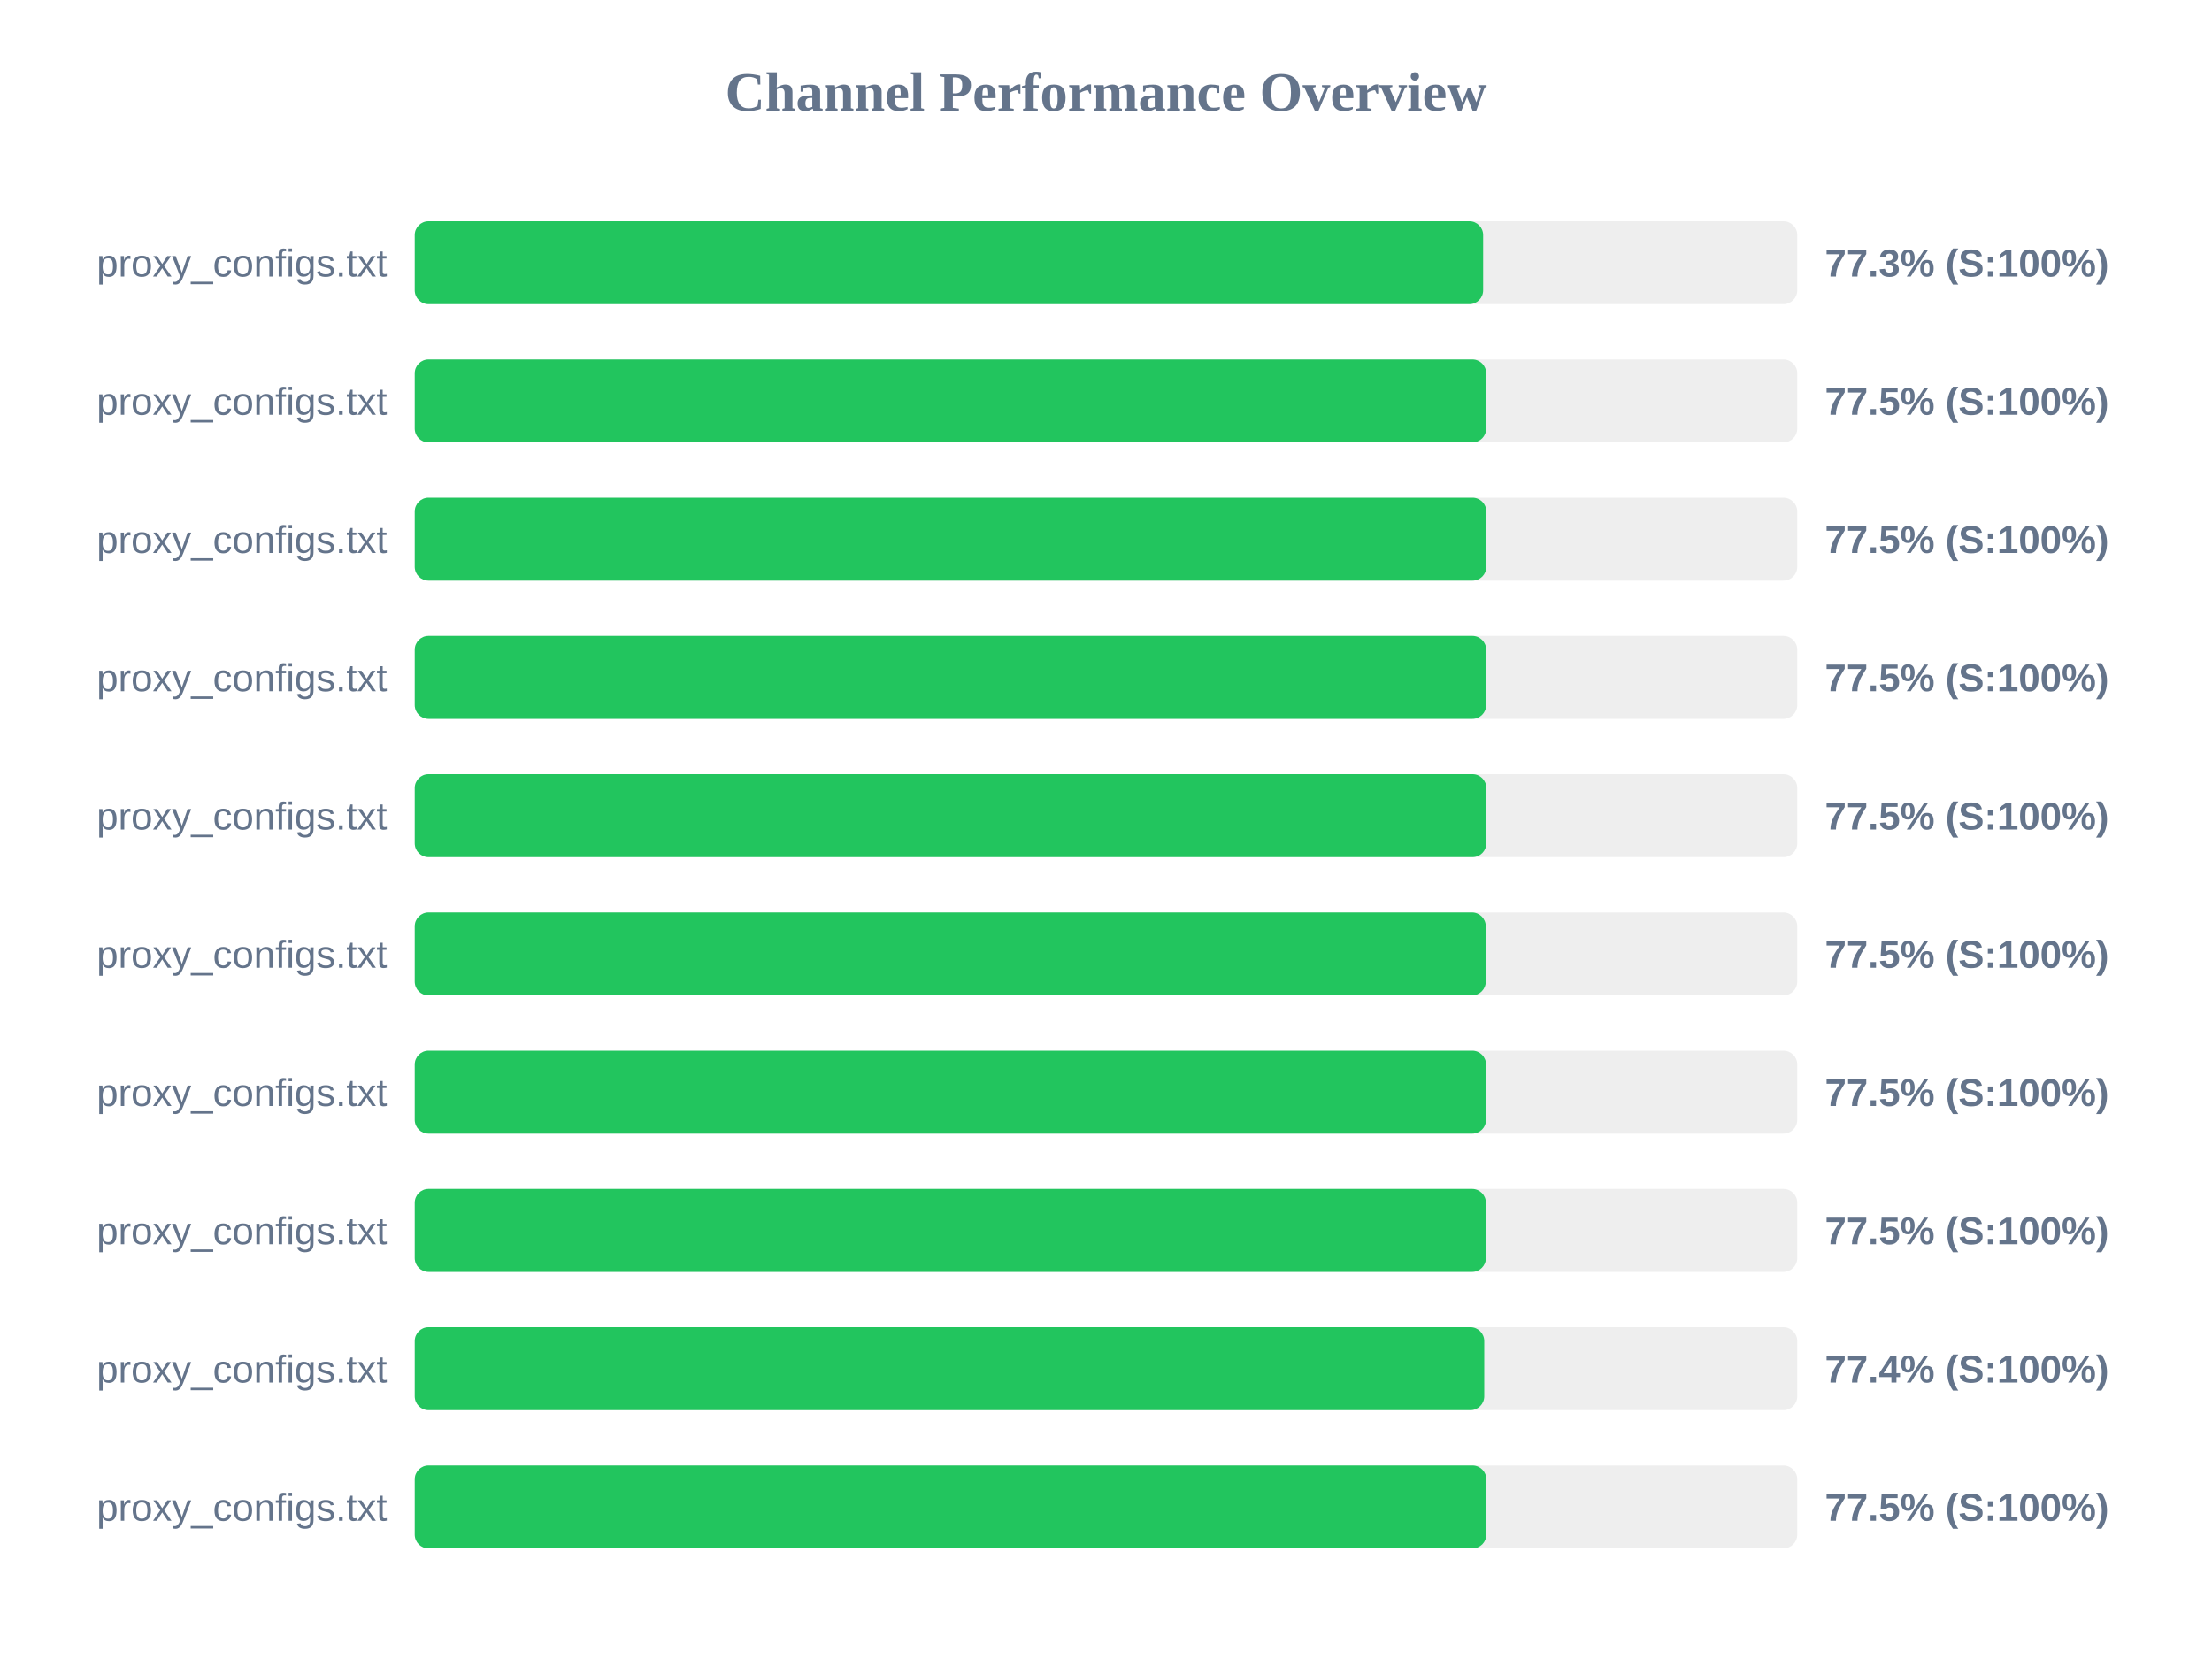
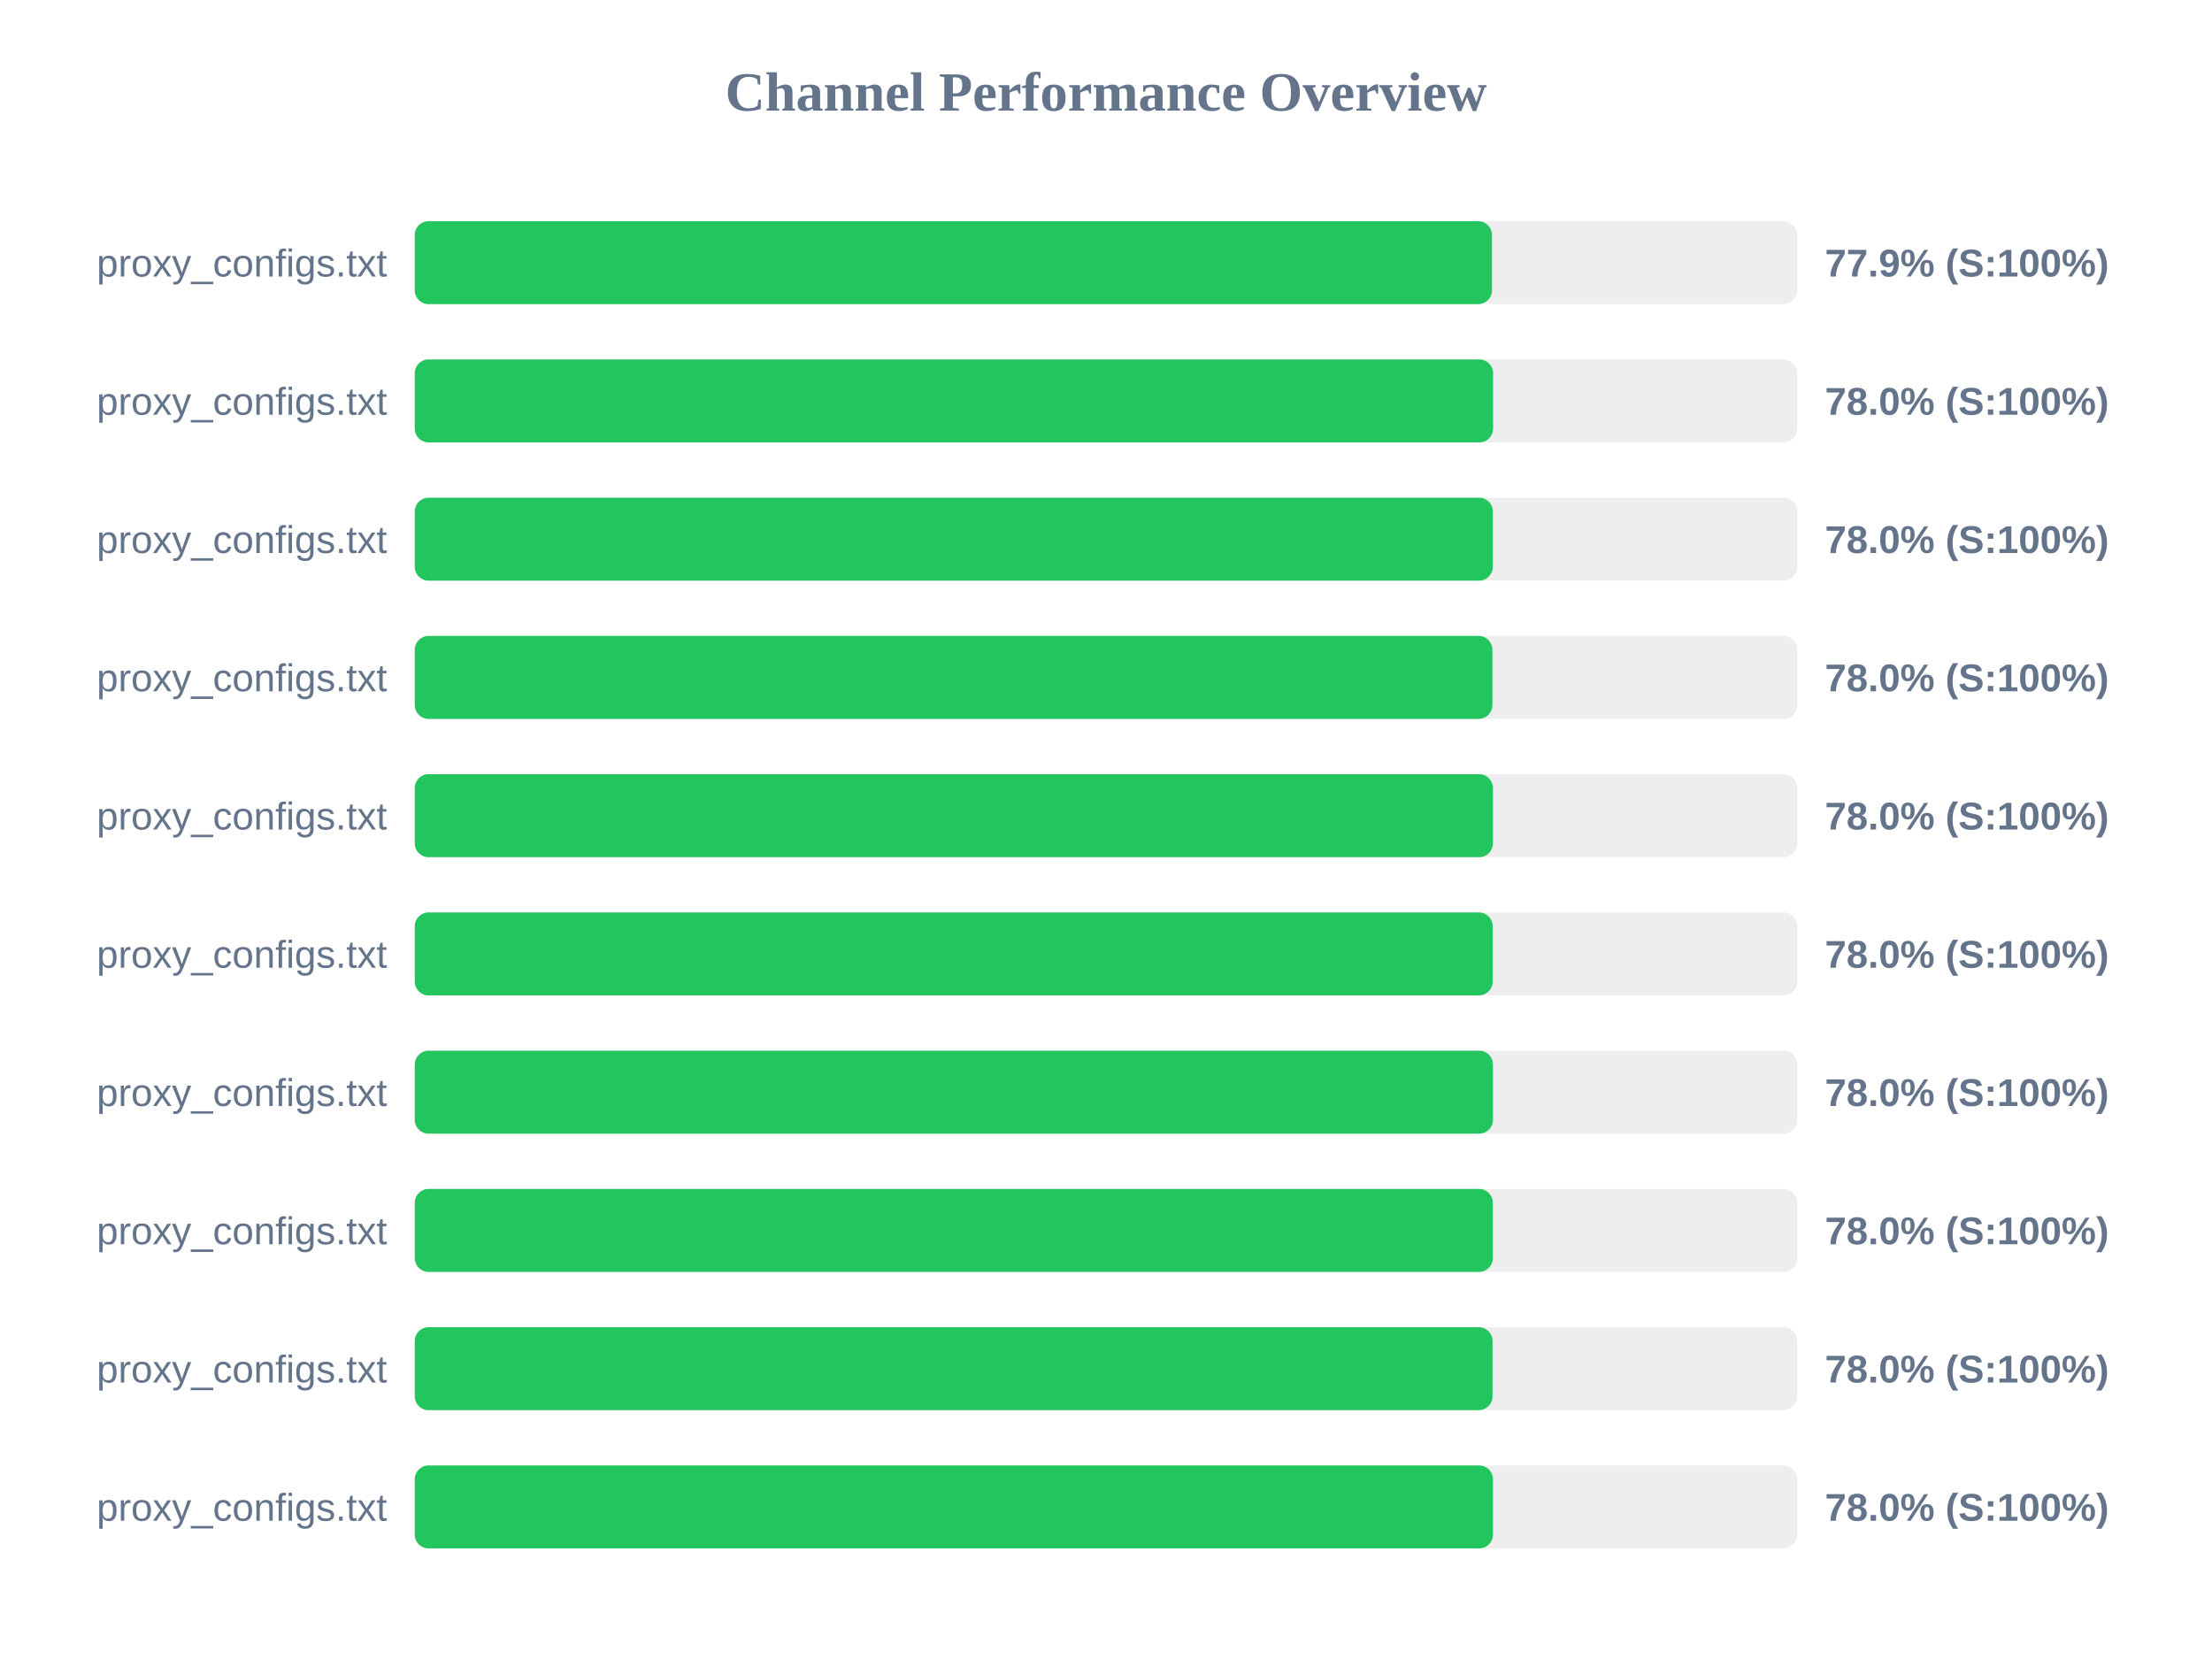
<svg xmlns="http://www.w3.org/2000/svg" width="800" height="600" version="1.1">
  <style>
        .row { font: 14px Arial; fill: #64748b; }
        .score { font: bold 14px Arial; fill: #64748b; }
    </style>
  <text x="400" y="40" text-anchor="middle" font-size="20px" font-weight="bold" fill="#64748b">Channel Performance Overview</text>
  <rect x="150" y="80" width="500" height="30" fill="#eee" rx="5" />
-   <rect x="150" y="80" width="386.4" height="30" fill="#22c55e" rx="5" />
+   <rect x="150" y="80" width="389.6" height="30" fill="#22c55e" rx="5" />
  <text x="140" y="100" text-anchor="end" class="row">proxy_configs.txt</text>
-   <text x="660" y="100" text-anchor="start" class="score">77.3% (S:100%)</text>
+   <text x="660" y="100" text-anchor="start" class="score">77.9% (S:100%)</text>
  <rect x="150" y="130" width="500" height="30" fill="#eee" rx="5" />
-   <rect x="150" y="130" width="387.5" height="30" fill="#22c55e" rx="5" />
+   <rect x="150" y="130" width="390.0" height="30" fill="#22c55e" rx="5" />
  <text x="140" y="150" text-anchor="end" class="row">proxy_configs.txt</text>
-   <text x="660" y="150" text-anchor="start" class="score">77.5% (S:100%)</text>
+   <text x="660" y="150" text-anchor="start" class="score">78.0% (S:100%)</text>
  <rect x="150" y="180" width="500" height="30" fill="#eee" rx="5" />
-   <rect x="150" y="180" width="387.55" height="30" fill="#22c55e" rx="5" />
+   <rect x="150" y="180" width="389.9" height="30" fill="#22c55e" rx="5" />
  <text x="140" y="200" text-anchor="end" class="row">proxy_configs.txt</text>
-   <text x="660" y="200" text-anchor="start" class="score">77.5% (S:100%)</text>
+   <text x="660" y="200" text-anchor="start" class="score">78.0% (S:100%)</text>
  <rect x="150" y="230" width="500" height="30" fill="#eee" rx="5" />
-   <rect x="150" y="230" width="387.5" height="30" fill="#22c55e" rx="5" />
+   <rect x="150" y="230" width="389.75" height="30" fill="#22c55e" rx="5" />
  <text x="140" y="250" text-anchor="end" class="row">proxy_configs.txt</text>
-   <text x="660" y="250" text-anchor="start" class="score">77.5% (S:100%)</text>
+   <text x="660" y="250" text-anchor="start" class="score">78.0% (S:100%)</text>
  <rect x="150" y="280" width="500" height="30" fill="#eee" rx="5" />
-   <rect x="150" y="280" width="387.55" height="30" fill="#22c55e" rx="5" />
+   <rect x="150" y="280" width="389.95" height="30" fill="#22c55e" rx="5" />
  <text x="140" y="300" text-anchor="end" class="row">proxy_configs.txt</text>
-   <text x="660" y="300" text-anchor="start" class="score">77.5% (S:100%)</text>
+   <text x="660" y="300" text-anchor="start" class="score">78.0% (S:100%)</text>
  <rect x="150" y="330" width="500" height="30" fill="#eee" rx="5" />
-   <rect x="150" y="330" width="387.35" height="30" fill="#22c55e" rx="5" />
+   <rect x="150" y="330" width="389.85" height="30" fill="#22c55e" rx="5" />
  <text x="140" y="350" text-anchor="end" class="row">proxy_configs.txt</text>
-   <text x="660" y="350" text-anchor="start" class="score">77.5% (S:100%)</text>
+   <text x="660" y="350" text-anchor="start" class="score">78.0% (S:100%)</text>
  <rect x="150" y="380" width="500" height="30" fill="#eee" rx="5" />
-   <rect x="150" y="380" width="387.45" height="30" fill="#22c55e" rx="5" />
+   <rect x="150" y="380" width="389.95" height="30" fill="#22c55e" rx="5" />
  <text x="140" y="400" text-anchor="end" class="row">proxy_configs.txt</text>
-   <text x="660" y="400" text-anchor="start" class="score">77.5% (S:100%)</text>
+   <text x="660" y="400" text-anchor="start" class="score">78.0% (S:100%)</text>
  <rect x="150" y="430" width="500" height="30" fill="#eee" rx="5" />
-   <rect x="150" y="430" width="387.4" height="30" fill="#22c55e" rx="5" />
+   <rect x="150" y="430" width="389.9" height="30" fill="#22c55e" rx="5" />
  <text x="140" y="450" text-anchor="end" class="row">proxy_configs.txt</text>
-   <text x="660" y="450" text-anchor="start" class="score">77.5% (S:100%)</text>
+   <text x="660" y="450" text-anchor="start" class="score">78.0% (S:100%)</text>
  <rect x="150" y="480" width="500" height="30" fill="#eee" rx="5" />
-   <rect x="150" y="480" width="386.8" height="30" fill="#22c55e" rx="5" />
+   <rect x="150" y="480" width="389.8" height="30" fill="#22c55e" rx="5" />
  <text x="140" y="500" text-anchor="end" class="row">proxy_configs.txt</text>
-   <text x="660" y="500" text-anchor="start" class="score">77.4% (S:100%)</text>
+   <text x="660" y="500" text-anchor="start" class="score">78.0% (S:100%)</text>
  <rect x="150" y="530" width="500" height="30" fill="#eee" rx="5" />
-   <rect x="150" y="530" width="387.55" height="30" fill="#22c55e" rx="5" />
+   <rect x="150" y="530" width="389.95" height="30" fill="#22c55e" rx="5" />
  <text x="140" y="550" text-anchor="end" class="row">proxy_configs.txt</text>
-   <text x="660" y="550" text-anchor="start" class="score">77.5% (S:100%)</text>
+   <text x="660" y="550" text-anchor="start" class="score">78.0% (S:100%)</text>
</svg>
